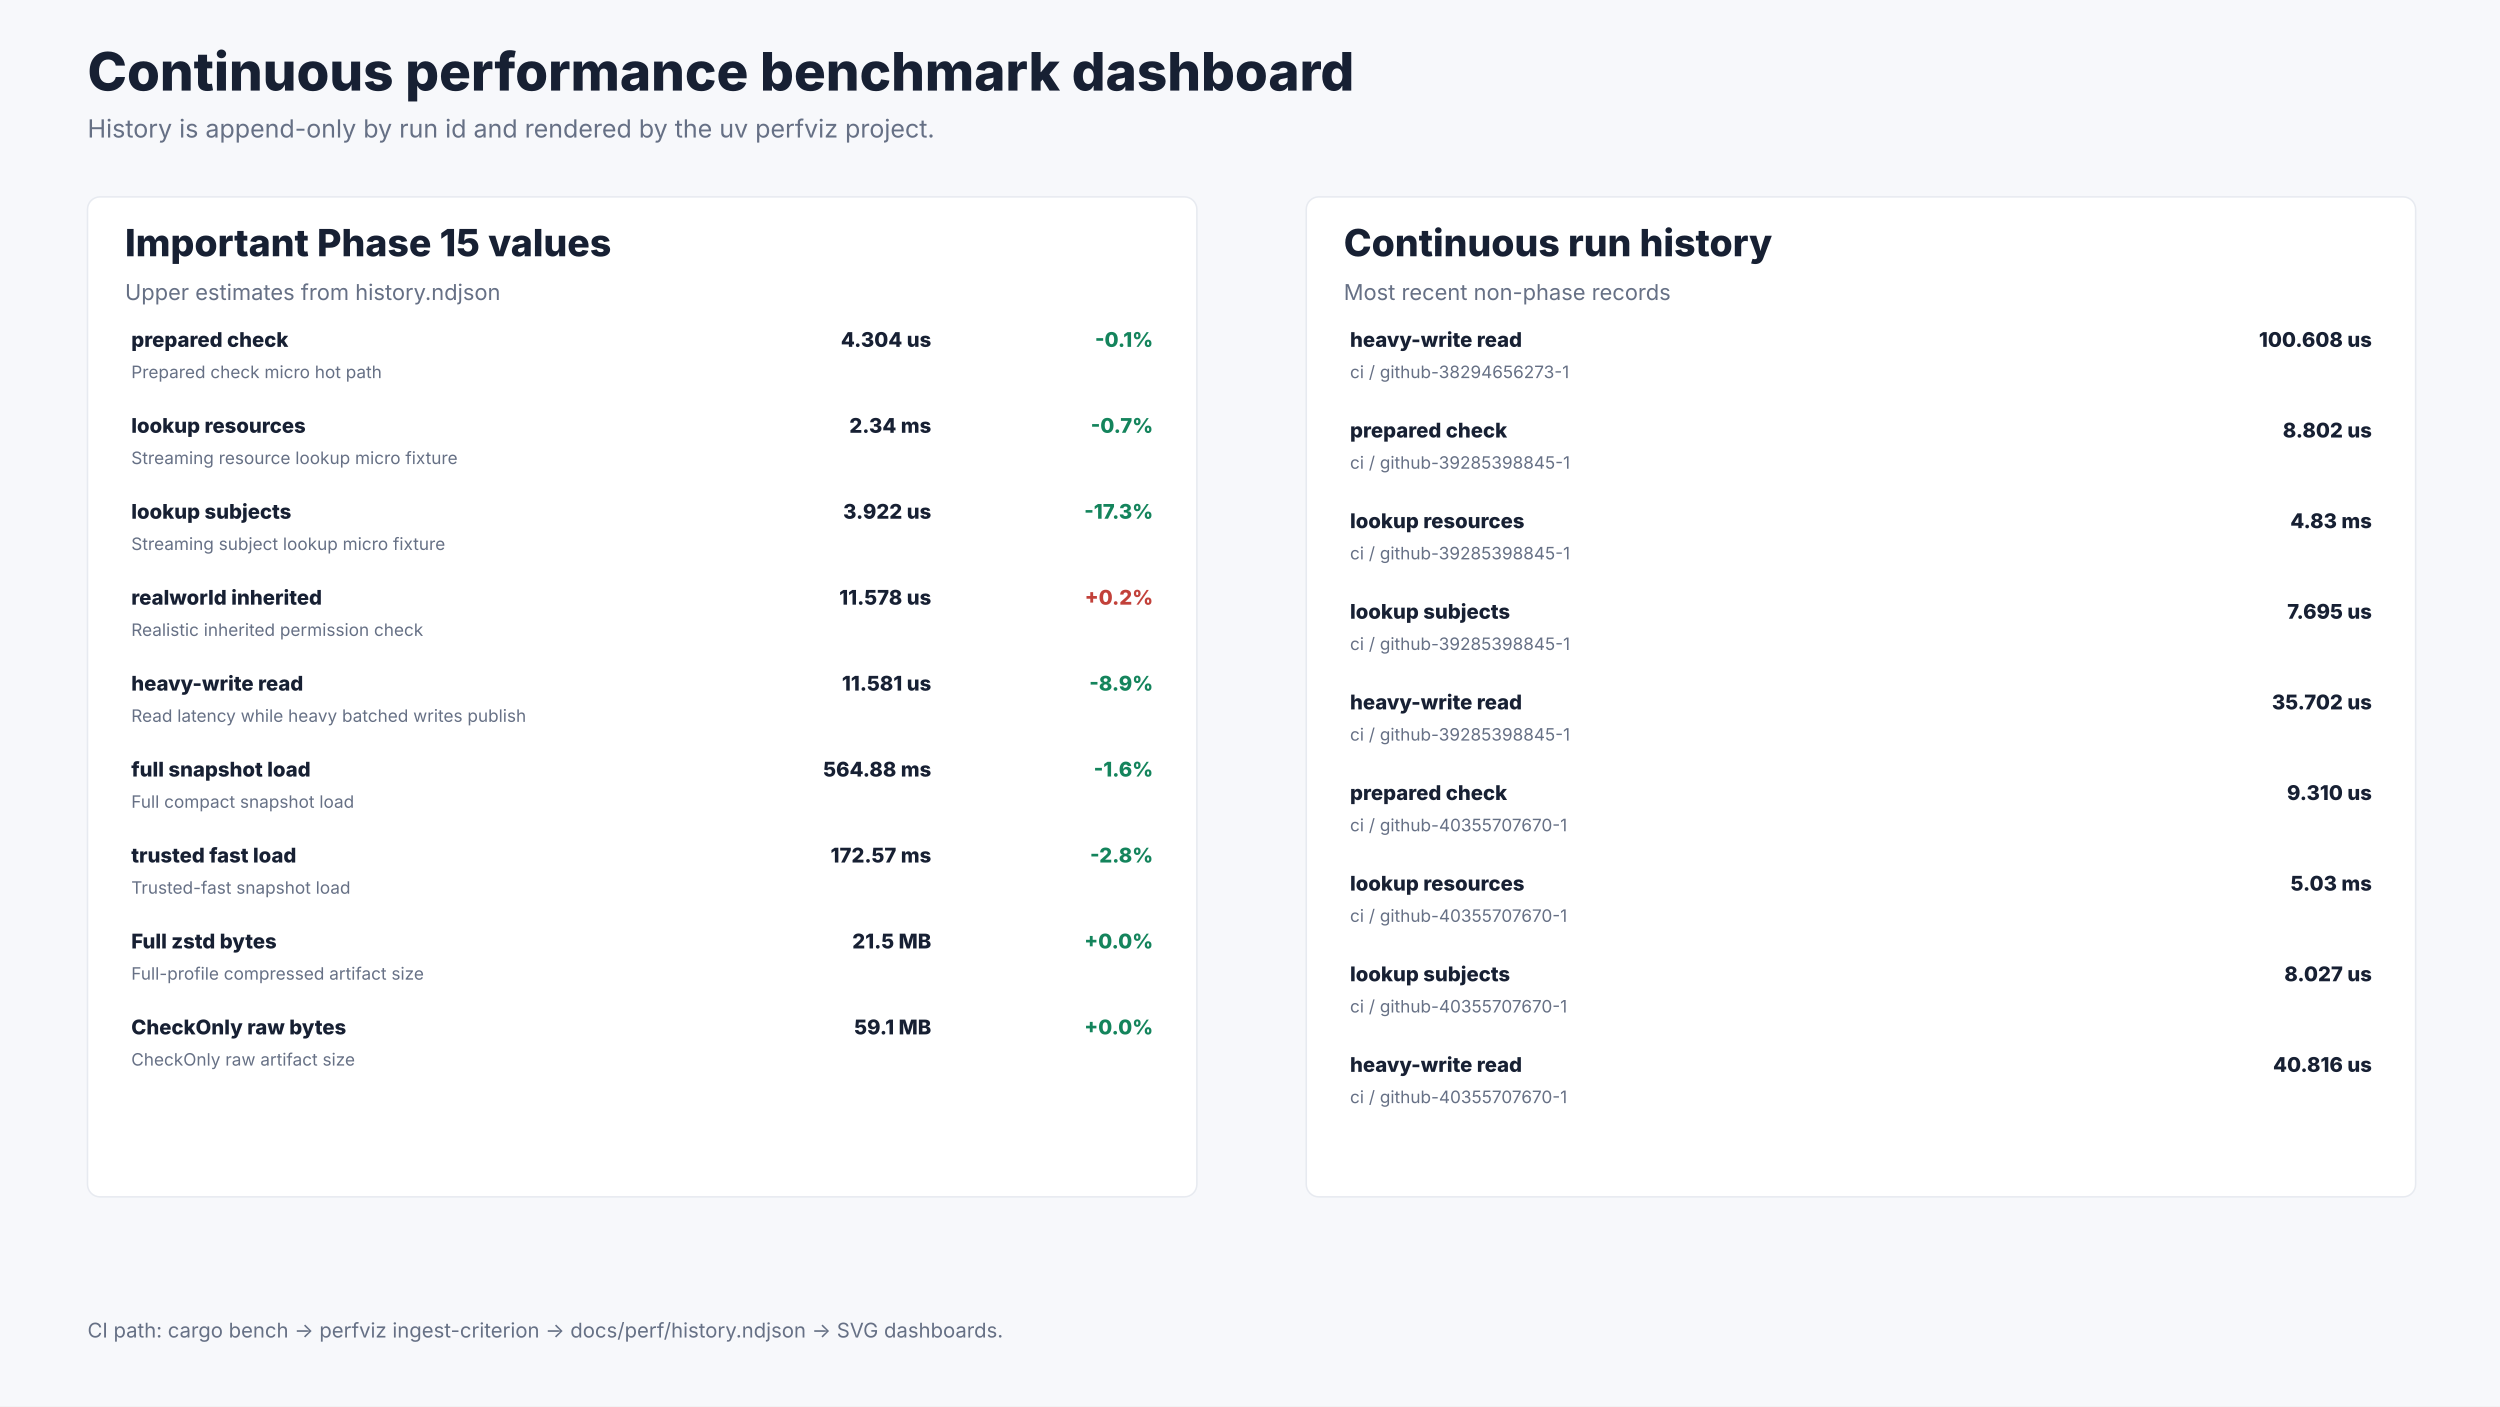
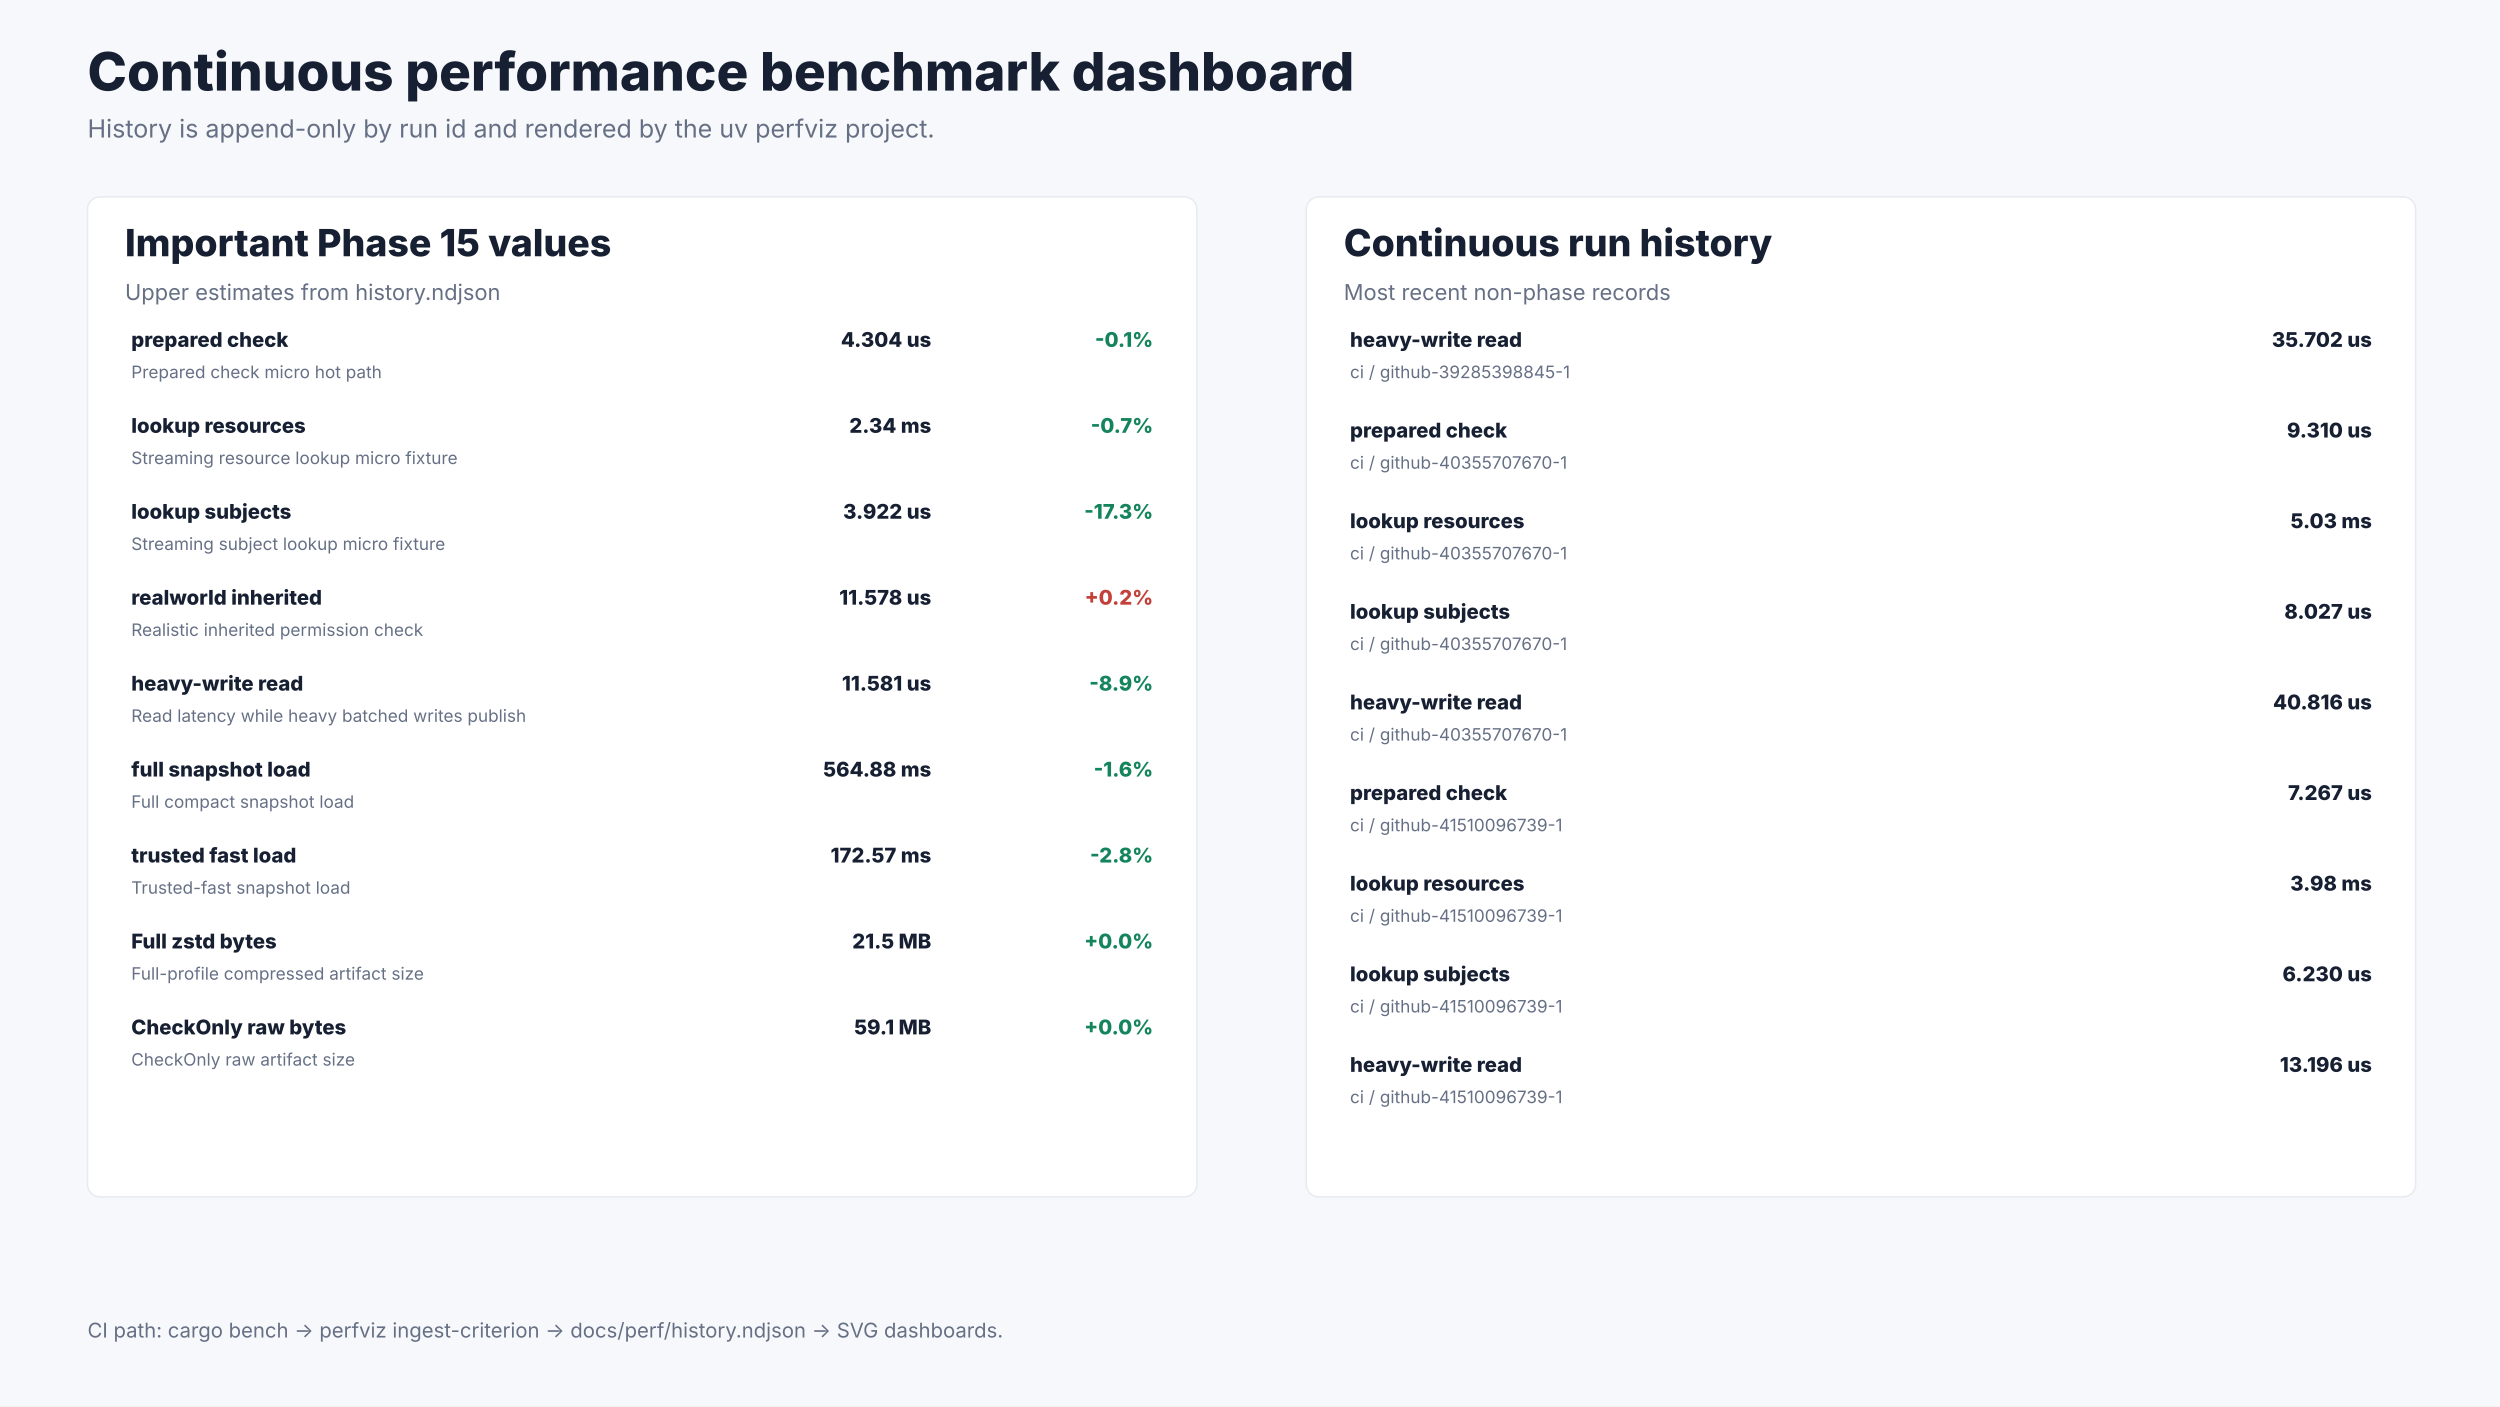
<svg xmlns="http://www.w3.org/2000/svg" width="1600" height="900" viewBox="0 0 1600 900" role="img" aria-labelledby="title desc">
  <rect width="1600" height="900" fill="#f7f8fb" />
  <text x="56.0" y="58.0" font-size="34" font-weight="800" font-family="Inter, ui-sans-serif, system-ui, -apple-system, BlinkMacSystemFont, Segoe UI, sans-serif" fill="#172033" text-anchor="start">Continuous performance benchmark dashboard</text>
  <text x="56.0" y="88.0" font-size="16" font-weight="400" font-family="Inter, ui-sans-serif, system-ui, -apple-system, BlinkMacSystemFont, Segoe UI, sans-serif" fill="#667085" text-anchor="start">History is append-only by run id and rendered by the uv perfviz project.</text>
  <rect x="56.0" y="126.0" width="710.0" height="640.0" rx="8.0" fill="#ffffff" stroke="#e7eaf0" />
  <text x="80.0" y="164.0" font-size="24" font-weight="800" font-family="Inter, ui-sans-serif, system-ui, -apple-system, BlinkMacSystemFont, Segoe UI, sans-serif" fill="#172033" text-anchor="start">Important Phase 15 values</text>
  <text x="80.0" y="192.0" font-size="14" font-weight="400" font-family="Inter, ui-sans-serif, system-ui, -apple-system, BlinkMacSystemFont, Segoe UI, sans-serif" fill="#667085" text-anchor="start">Upper estimates from history.ndjson</text>
  <text x="84.0" y="222.0" font-size="13" font-weight="800" font-family="Inter, ui-sans-serif, system-ui, -apple-system, BlinkMacSystemFont, Segoe UI, sans-serif" fill="#172033" text-anchor="start">prepared check</text>
  <text x="84.0" y="242.0" font-size="11" font-weight="400" font-family="Inter, ui-sans-serif, system-ui, -apple-system, BlinkMacSystemFont, Segoe UI, sans-serif" fill="#667085" text-anchor="start">Prepared check micro hot path</text>
  <text x="596.0" y="222.0" font-size="13" font-weight="800" font-family="Inter, ui-sans-serif, system-ui, -apple-system, BlinkMacSystemFont, Segoe UI, sans-serif" fill="#172033" text-anchor="end">4.304 us</text>
  <text x="738.0" y="222.0" font-size="13" font-weight="800" font-family="Inter, ui-sans-serif, system-ui, -apple-system, BlinkMacSystemFont, Segoe UI, sans-serif" fill="#14845c" text-anchor="end">-0.1%</text>
  <text x="84.0" y="277.0" font-size="13" font-weight="800" font-family="Inter, ui-sans-serif, system-ui, -apple-system, BlinkMacSystemFont, Segoe UI, sans-serif" fill="#172033" text-anchor="start">lookup resources</text>
  <text x="84.0" y="297.0" font-size="11" font-weight="400" font-family="Inter, ui-sans-serif, system-ui, -apple-system, BlinkMacSystemFont, Segoe UI, sans-serif" fill="#667085" text-anchor="start">Streaming resource lookup micro fixture</text>
  <text x="596.0" y="277.0" font-size="13" font-weight="800" font-family="Inter, ui-sans-serif, system-ui, -apple-system, BlinkMacSystemFont, Segoe UI, sans-serif" fill="#172033" text-anchor="end">2.34 ms</text>
  <text x="738.0" y="277.0" font-size="13" font-weight="800" font-family="Inter, ui-sans-serif, system-ui, -apple-system, BlinkMacSystemFont, Segoe UI, sans-serif" fill="#14845c" text-anchor="end">-0.7%</text>
  <text x="84.0" y="332.0" font-size="13" font-weight="800" font-family="Inter, ui-sans-serif, system-ui, -apple-system, BlinkMacSystemFont, Segoe UI, sans-serif" fill="#172033" text-anchor="start">lookup subjects</text>
  <text x="84.0" y="352.0" font-size="11" font-weight="400" font-family="Inter, ui-sans-serif, system-ui, -apple-system, BlinkMacSystemFont, Segoe UI, sans-serif" fill="#667085" text-anchor="start">Streaming subject lookup micro fixture</text>
  <text x="596.0" y="332.0" font-size="13" font-weight="800" font-family="Inter, ui-sans-serif, system-ui, -apple-system, BlinkMacSystemFont, Segoe UI, sans-serif" fill="#172033" text-anchor="end">3.922 us</text>
  <text x="738.0" y="332.0" font-size="13" font-weight="800" font-family="Inter, ui-sans-serif, system-ui, -apple-system, BlinkMacSystemFont, Segoe UI, sans-serif" fill="#14845c" text-anchor="end">-17.3%</text>
  <text x="84.0" y="387.0" font-size="13" font-weight="800" font-family="Inter, ui-sans-serif, system-ui, -apple-system, BlinkMacSystemFont, Segoe UI, sans-serif" fill="#172033" text-anchor="start">realworld inherited</text>
  <text x="84.0" y="407.0" font-size="11" font-weight="400" font-family="Inter, ui-sans-serif, system-ui, -apple-system, BlinkMacSystemFont, Segoe UI, sans-serif" fill="#667085" text-anchor="start">Realistic inherited permission check</text>
  <text x="596.0" y="387.0" font-size="13" font-weight="800" font-family="Inter, ui-sans-serif, system-ui, -apple-system, BlinkMacSystemFont, Segoe UI, sans-serif" fill="#172033" text-anchor="end">11.578 us</text>
  <text x="738.0" y="387.0" font-size="13" font-weight="800" font-family="Inter, ui-sans-serif, system-ui, -apple-system, BlinkMacSystemFont, Segoe UI, sans-serif" fill="#c2413a" text-anchor="end">+0.2%</text>
  <text x="84.0" y="442.0" font-size="13" font-weight="800" font-family="Inter, ui-sans-serif, system-ui, -apple-system, BlinkMacSystemFont, Segoe UI, sans-serif" fill="#172033" text-anchor="start">heavy-write read</text>
  <text x="84.0" y="462.0" font-size="11" font-weight="400" font-family="Inter, ui-sans-serif, system-ui, -apple-system, BlinkMacSystemFont, Segoe UI, sans-serif" fill="#667085" text-anchor="start">Read latency while heavy batched writes publish</text>
  <text x="596.0" y="442.0" font-size="13" font-weight="800" font-family="Inter, ui-sans-serif, system-ui, -apple-system, BlinkMacSystemFont, Segoe UI, sans-serif" fill="#172033" text-anchor="end">11.581 us</text>
  <text x="738.0" y="442.0" font-size="13" font-weight="800" font-family="Inter, ui-sans-serif, system-ui, -apple-system, BlinkMacSystemFont, Segoe UI, sans-serif" fill="#14845c" text-anchor="end">-8.9%</text>
  <text x="84.0" y="497.0" font-size="13" font-weight="800" font-family="Inter, ui-sans-serif, system-ui, -apple-system, BlinkMacSystemFont, Segoe UI, sans-serif" fill="#172033" text-anchor="start">full snapshot load</text>
  <text x="84.0" y="517.0" font-size="11" font-weight="400" font-family="Inter, ui-sans-serif, system-ui, -apple-system, BlinkMacSystemFont, Segoe UI, sans-serif" fill="#667085" text-anchor="start">Full compact snapshot load</text>
  <text x="596.0" y="497.0" font-size="13" font-weight="800" font-family="Inter, ui-sans-serif, system-ui, -apple-system, BlinkMacSystemFont, Segoe UI, sans-serif" fill="#172033" text-anchor="end">564.88 ms</text>
  <text x="738.0" y="497.0" font-size="13" font-weight="800" font-family="Inter, ui-sans-serif, system-ui, -apple-system, BlinkMacSystemFont, Segoe UI, sans-serif" fill="#14845c" text-anchor="end">-1.6%</text>
  <text x="84.0" y="552.0" font-size="13" font-weight="800" font-family="Inter, ui-sans-serif, system-ui, -apple-system, BlinkMacSystemFont, Segoe UI, sans-serif" fill="#172033" text-anchor="start">trusted fast load</text>
  <text x="84.0" y="572.0" font-size="11" font-weight="400" font-family="Inter, ui-sans-serif, system-ui, -apple-system, BlinkMacSystemFont, Segoe UI, sans-serif" fill="#667085" text-anchor="start">Trusted-fast snapshot load</text>
  <text x="596.0" y="552.0" font-size="13" font-weight="800" font-family="Inter, ui-sans-serif, system-ui, -apple-system, BlinkMacSystemFont, Segoe UI, sans-serif" fill="#172033" text-anchor="end">172.57 ms</text>
  <text x="738.0" y="552.0" font-size="13" font-weight="800" font-family="Inter, ui-sans-serif, system-ui, -apple-system, BlinkMacSystemFont, Segoe UI, sans-serif" fill="#14845c" text-anchor="end">-2.8%</text>
  <text x="84.0" y="607.0" font-size="13" font-weight="800" font-family="Inter, ui-sans-serif, system-ui, -apple-system, BlinkMacSystemFont, Segoe UI, sans-serif" fill="#172033" text-anchor="start">Full zstd bytes</text>
  <text x="84.0" y="627.0" font-size="11" font-weight="400" font-family="Inter, ui-sans-serif, system-ui, -apple-system, BlinkMacSystemFont, Segoe UI, sans-serif" fill="#667085" text-anchor="start">Full-profile compressed artifact size</text>
  <text x="596.0" y="607.0" font-size="13" font-weight="800" font-family="Inter, ui-sans-serif, system-ui, -apple-system, BlinkMacSystemFont, Segoe UI, sans-serif" fill="#172033" text-anchor="end">21.5 MB</text>
  <text x="738.0" y="607.0" font-size="13" font-weight="800" font-family="Inter, ui-sans-serif, system-ui, -apple-system, BlinkMacSystemFont, Segoe UI, sans-serif" fill="#14845c" text-anchor="end">+0.0%</text>
  <text x="84.0" y="662.0" font-size="13" font-weight="800" font-family="Inter, ui-sans-serif, system-ui, -apple-system, BlinkMacSystemFont, Segoe UI, sans-serif" fill="#172033" text-anchor="start">CheckOnly raw bytes</text>
  <text x="84.0" y="682.0" font-size="11" font-weight="400" font-family="Inter, ui-sans-serif, system-ui, -apple-system, BlinkMacSystemFont, Segoe UI, sans-serif" fill="#667085" text-anchor="start">CheckOnly raw artifact size</text>
  <text x="596.0" y="662.0" font-size="13" font-weight="800" font-family="Inter, ui-sans-serif, system-ui, -apple-system, BlinkMacSystemFont, Segoe UI, sans-serif" fill="#172033" text-anchor="end">59.1 MB</text>
  <text x="738.0" y="662.0" font-size="13" font-weight="800" font-family="Inter, ui-sans-serif, system-ui, -apple-system, BlinkMacSystemFont, Segoe UI, sans-serif" fill="#14845c" text-anchor="end">+0.0%</text>
  <rect x="836.0" y="126.0" width="710.0" height="640.0" rx="8.0" fill="#ffffff" stroke="#e7eaf0" />
  <text x="860.0" y="164.0" font-size="24" font-weight="800" font-family="Inter, ui-sans-serif, system-ui, -apple-system, BlinkMacSystemFont, Segoe UI, sans-serif" fill="#172033" text-anchor="start">Continuous run history</text>
  <text x="860.0" y="192.0" font-size="14" font-weight="400" font-family="Inter, ui-sans-serif, system-ui, -apple-system, BlinkMacSystemFont, Segoe UI, sans-serif" fill="#667085" text-anchor="start">Most recent non-phase records</text>
  <text x="864.0" y="222.0" font-size="13" font-weight="800" font-family="Inter, ui-sans-serif, system-ui, -apple-system, BlinkMacSystemFont, Segoe UI, sans-serif" fill="#172033" text-anchor="start">heavy-write read</text>
-   <text x="864.0" y="242.0" font-size="11" font-weight="400" font-family="Inter, ui-sans-serif, system-ui, -apple-system, BlinkMacSystemFont, Segoe UI, sans-serif" fill="#667085" text-anchor="start">ci / github-38294656273-1</text>
-   <text x="1518.0" y="222.0" font-size="13" font-weight="800" font-family="Inter, ui-sans-serif, system-ui, -apple-system, BlinkMacSystemFont, Segoe UI, sans-serif" fill="#172033" text-anchor="end">100.608 us</text>
+   <text x="864.0" y="242.0" font-size="11" font-weight="400" font-family="Inter, ui-sans-serif, system-ui, -apple-system, BlinkMacSystemFont, Segoe UI, sans-serif" fill="#667085" text-anchor="start">ci / github-39285398845-1</text>
+   <text x="1518.0" y="222.0" font-size="13" font-weight="800" font-family="Inter, ui-sans-serif, system-ui, -apple-system, BlinkMacSystemFont, Segoe UI, sans-serif" fill="#172033" text-anchor="end">35.702 us</text>
  <text x="864.0" y="280.0" font-size="13" font-weight="800" font-family="Inter, ui-sans-serif, system-ui, -apple-system, BlinkMacSystemFont, Segoe UI, sans-serif" fill="#172033" text-anchor="start">prepared check</text>
-   <text x="864.0" y="300.0" font-size="11" font-weight="400" font-family="Inter, ui-sans-serif, system-ui, -apple-system, BlinkMacSystemFont, Segoe UI, sans-serif" fill="#667085" text-anchor="start">ci / github-39285398845-1</text>
-   <text x="1518.0" y="280.0" font-size="13" font-weight="800" font-family="Inter, ui-sans-serif, system-ui, -apple-system, BlinkMacSystemFont, Segoe UI, sans-serif" fill="#172033" text-anchor="end">8.802 us</text>
+   <text x="864.0" y="300.0" font-size="11" font-weight="400" font-family="Inter, ui-sans-serif, system-ui, -apple-system, BlinkMacSystemFont, Segoe UI, sans-serif" fill="#667085" text-anchor="start">ci / github-40355707670-1</text>
+   <text x="1518.0" y="280.0" font-size="13" font-weight="800" font-family="Inter, ui-sans-serif, system-ui, -apple-system, BlinkMacSystemFont, Segoe UI, sans-serif" fill="#172033" text-anchor="end">9.310 us</text>
  <text x="864.0" y="338.0" font-size="13" font-weight="800" font-family="Inter, ui-sans-serif, system-ui, -apple-system, BlinkMacSystemFont, Segoe UI, sans-serif" fill="#172033" text-anchor="start">lookup resources</text>
-   <text x="864.0" y="358.0" font-size="11" font-weight="400" font-family="Inter, ui-sans-serif, system-ui, -apple-system, BlinkMacSystemFont, Segoe UI, sans-serif" fill="#667085" text-anchor="start">ci / github-39285398845-1</text>
-   <text x="1518.0" y="338.0" font-size="13" font-weight="800" font-family="Inter, ui-sans-serif, system-ui, -apple-system, BlinkMacSystemFont, Segoe UI, sans-serif" fill="#172033" text-anchor="end">4.83 ms</text>
+   <text x="864.0" y="358.0" font-size="11" font-weight="400" font-family="Inter, ui-sans-serif, system-ui, -apple-system, BlinkMacSystemFont, Segoe UI, sans-serif" fill="#667085" text-anchor="start">ci / github-40355707670-1</text>
+   <text x="1518.0" y="338.0" font-size="13" font-weight="800" font-family="Inter, ui-sans-serif, system-ui, -apple-system, BlinkMacSystemFont, Segoe UI, sans-serif" fill="#172033" text-anchor="end">5.03 ms</text>
  <text x="864.0" y="396.0" font-size="13" font-weight="800" font-family="Inter, ui-sans-serif, system-ui, -apple-system, BlinkMacSystemFont, Segoe UI, sans-serif" fill="#172033" text-anchor="start">lookup subjects</text>
-   <text x="864.0" y="416.0" font-size="11" font-weight="400" font-family="Inter, ui-sans-serif, system-ui, -apple-system, BlinkMacSystemFont, Segoe UI, sans-serif" fill="#667085" text-anchor="start">ci / github-39285398845-1</text>
-   <text x="1518.0" y="396.0" font-size="13" font-weight="800" font-family="Inter, ui-sans-serif, system-ui, -apple-system, BlinkMacSystemFont, Segoe UI, sans-serif" fill="#172033" text-anchor="end">7.695 us</text>
+   <text x="864.0" y="416.0" font-size="11" font-weight="400" font-family="Inter, ui-sans-serif, system-ui, -apple-system, BlinkMacSystemFont, Segoe UI, sans-serif" fill="#667085" text-anchor="start">ci / github-40355707670-1</text>
+   <text x="1518.0" y="396.0" font-size="13" font-weight="800" font-family="Inter, ui-sans-serif, system-ui, -apple-system, BlinkMacSystemFont, Segoe UI, sans-serif" fill="#172033" text-anchor="end">8.027 us</text>
  <text x="864.0" y="454.0" font-size="13" font-weight="800" font-family="Inter, ui-sans-serif, system-ui, -apple-system, BlinkMacSystemFont, Segoe UI, sans-serif" fill="#172033" text-anchor="start">heavy-write read</text>
-   <text x="864.0" y="474.0" font-size="11" font-weight="400" font-family="Inter, ui-sans-serif, system-ui, -apple-system, BlinkMacSystemFont, Segoe UI, sans-serif" fill="#667085" text-anchor="start">ci / github-39285398845-1</text>
-   <text x="1518.0" y="454.0" font-size="13" font-weight="800" font-family="Inter, ui-sans-serif, system-ui, -apple-system, BlinkMacSystemFont, Segoe UI, sans-serif" fill="#172033" text-anchor="end">35.702 us</text>
+   <text x="864.0" y="474.0" font-size="11" font-weight="400" font-family="Inter, ui-sans-serif, system-ui, -apple-system, BlinkMacSystemFont, Segoe UI, sans-serif" fill="#667085" text-anchor="start">ci / github-40355707670-1</text>
+   <text x="1518.0" y="454.0" font-size="13" font-weight="800" font-family="Inter, ui-sans-serif, system-ui, -apple-system, BlinkMacSystemFont, Segoe UI, sans-serif" fill="#172033" text-anchor="end">40.816 us</text>
  <text x="864.0" y="512.0" font-size="13" font-weight="800" font-family="Inter, ui-sans-serif, system-ui, -apple-system, BlinkMacSystemFont, Segoe UI, sans-serif" fill="#172033" text-anchor="start">prepared check</text>
-   <text x="864.0" y="532.0" font-size="11" font-weight="400" font-family="Inter, ui-sans-serif, system-ui, -apple-system, BlinkMacSystemFont, Segoe UI, sans-serif" fill="#667085" text-anchor="start">ci / github-40355707670-1</text>
-   <text x="1518.0" y="512.0" font-size="13" font-weight="800" font-family="Inter, ui-sans-serif, system-ui, -apple-system, BlinkMacSystemFont, Segoe UI, sans-serif" fill="#172033" text-anchor="end">9.310 us</text>
+   <text x="864.0" y="532.0" font-size="11" font-weight="400" font-family="Inter, ui-sans-serif, system-ui, -apple-system, BlinkMacSystemFont, Segoe UI, sans-serif" fill="#667085" text-anchor="start">ci / github-41510096739-1</text>
+   <text x="1518.0" y="512.0" font-size="13" font-weight="800" font-family="Inter, ui-sans-serif, system-ui, -apple-system, BlinkMacSystemFont, Segoe UI, sans-serif" fill="#172033" text-anchor="end">7.267 us</text>
  <text x="864.0" y="570.0" font-size="13" font-weight="800" font-family="Inter, ui-sans-serif, system-ui, -apple-system, BlinkMacSystemFont, Segoe UI, sans-serif" fill="#172033" text-anchor="start">lookup resources</text>
-   <text x="864.0" y="590.0" font-size="11" font-weight="400" font-family="Inter, ui-sans-serif, system-ui, -apple-system, BlinkMacSystemFont, Segoe UI, sans-serif" fill="#667085" text-anchor="start">ci / github-40355707670-1</text>
-   <text x="1518.0" y="570.0" font-size="13" font-weight="800" font-family="Inter, ui-sans-serif, system-ui, -apple-system, BlinkMacSystemFont, Segoe UI, sans-serif" fill="#172033" text-anchor="end">5.03 ms</text>
+   <text x="864.0" y="590.0" font-size="11" font-weight="400" font-family="Inter, ui-sans-serif, system-ui, -apple-system, BlinkMacSystemFont, Segoe UI, sans-serif" fill="#667085" text-anchor="start">ci / github-41510096739-1</text>
+   <text x="1518.0" y="570.0" font-size="13" font-weight="800" font-family="Inter, ui-sans-serif, system-ui, -apple-system, BlinkMacSystemFont, Segoe UI, sans-serif" fill="#172033" text-anchor="end">3.98 ms</text>
  <text x="864.0" y="628.0" font-size="13" font-weight="800" font-family="Inter, ui-sans-serif, system-ui, -apple-system, BlinkMacSystemFont, Segoe UI, sans-serif" fill="#172033" text-anchor="start">lookup subjects</text>
-   <text x="864.0" y="648.0" font-size="11" font-weight="400" font-family="Inter, ui-sans-serif, system-ui, -apple-system, BlinkMacSystemFont, Segoe UI, sans-serif" fill="#667085" text-anchor="start">ci / github-40355707670-1</text>
-   <text x="1518.0" y="628.0" font-size="13" font-weight="800" font-family="Inter, ui-sans-serif, system-ui, -apple-system, BlinkMacSystemFont, Segoe UI, sans-serif" fill="#172033" text-anchor="end">8.027 us</text>
+   <text x="864.0" y="648.0" font-size="11" font-weight="400" font-family="Inter, ui-sans-serif, system-ui, -apple-system, BlinkMacSystemFont, Segoe UI, sans-serif" fill="#667085" text-anchor="start">ci / github-41510096739-1</text>
+   <text x="1518.0" y="628.0" font-size="13" font-weight="800" font-family="Inter, ui-sans-serif, system-ui, -apple-system, BlinkMacSystemFont, Segoe UI, sans-serif" fill="#172033" text-anchor="end">6.230 us</text>
  <text x="864.0" y="686.0" font-size="13" font-weight="800" font-family="Inter, ui-sans-serif, system-ui, -apple-system, BlinkMacSystemFont, Segoe UI, sans-serif" fill="#172033" text-anchor="start">heavy-write read</text>
-   <text x="864.0" y="706.0" font-size="11" font-weight="400" font-family="Inter, ui-sans-serif, system-ui, -apple-system, BlinkMacSystemFont, Segoe UI, sans-serif" fill="#667085" text-anchor="start">ci / github-40355707670-1</text>
-   <text x="1518.0" y="686.0" font-size="13" font-weight="800" font-family="Inter, ui-sans-serif, system-ui, -apple-system, BlinkMacSystemFont, Segoe UI, sans-serif" fill="#172033" text-anchor="end">40.816 us</text>
+   <text x="864.0" y="706.0" font-size="11" font-weight="400" font-family="Inter, ui-sans-serif, system-ui, -apple-system, BlinkMacSystemFont, Segoe UI, sans-serif" fill="#667085" text-anchor="start">ci / github-41510096739-1</text>
+   <text x="1518.0" y="686.0" font-size="13" font-weight="800" font-family="Inter, ui-sans-serif, system-ui, -apple-system, BlinkMacSystemFont, Segoe UI, sans-serif" fill="#172033" text-anchor="end">13.196 us</text>
  <text x="56.0" y="856.0" font-size="13" font-weight="400" font-family="Inter, ui-sans-serif, system-ui, -apple-system, BlinkMacSystemFont, Segoe UI, sans-serif" fill="#667085" text-anchor="start">CI path: cargo bench -&gt; perfviz ingest-criterion -&gt; docs/perf/history.ndjson -&gt; SVG dashboards.</text>
</svg>
